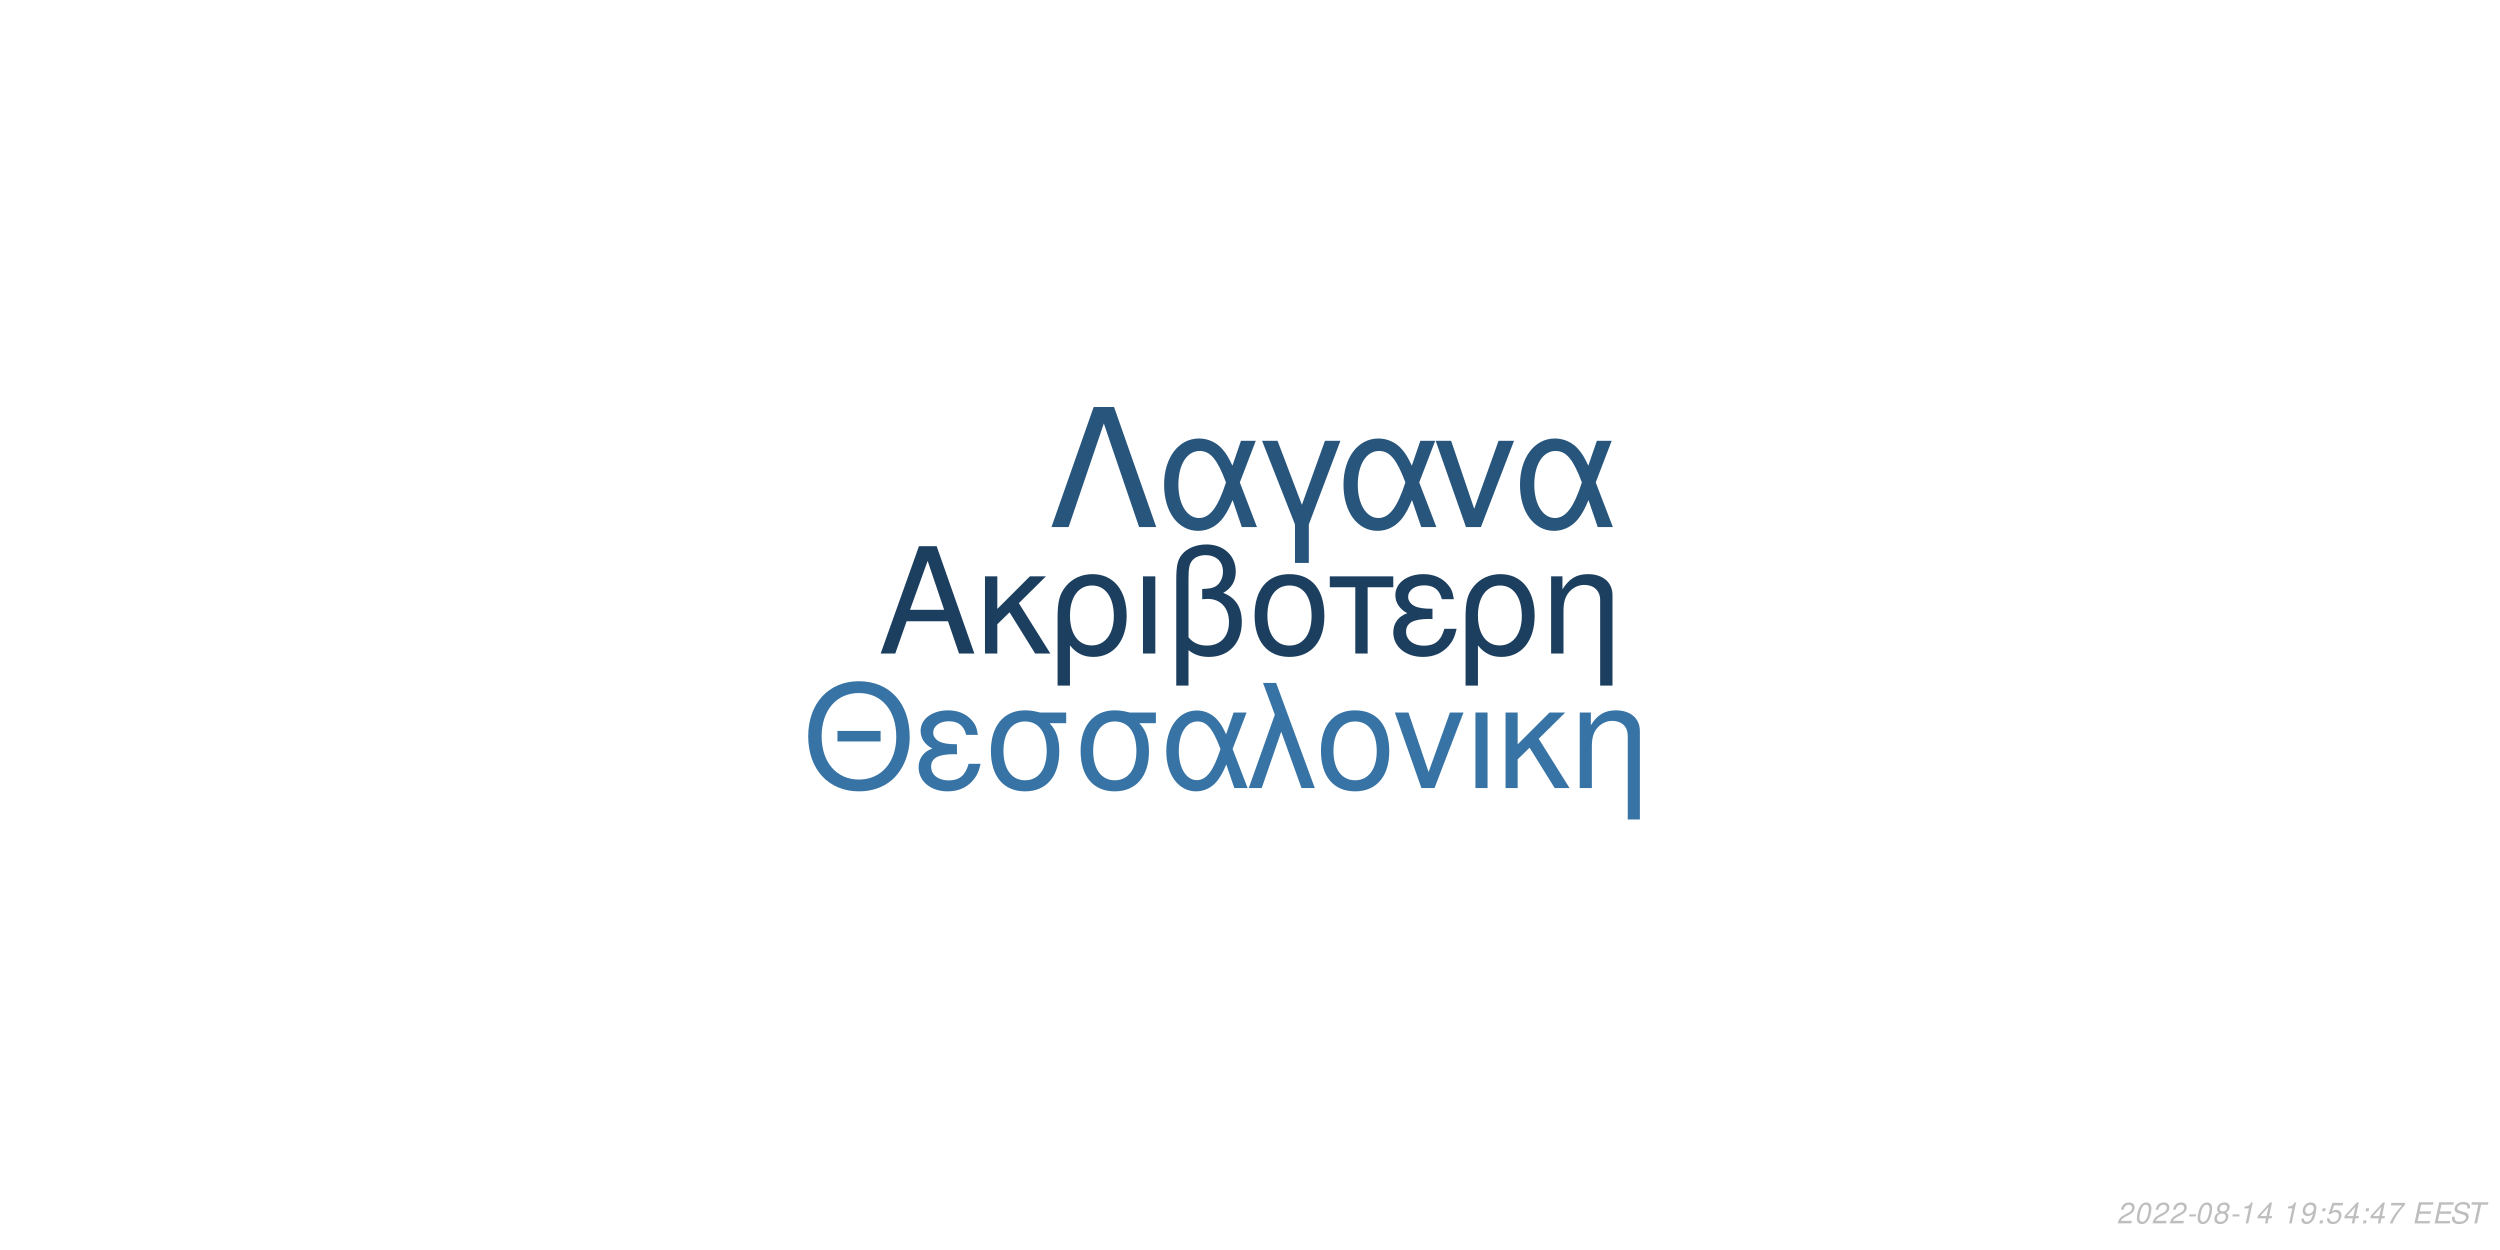
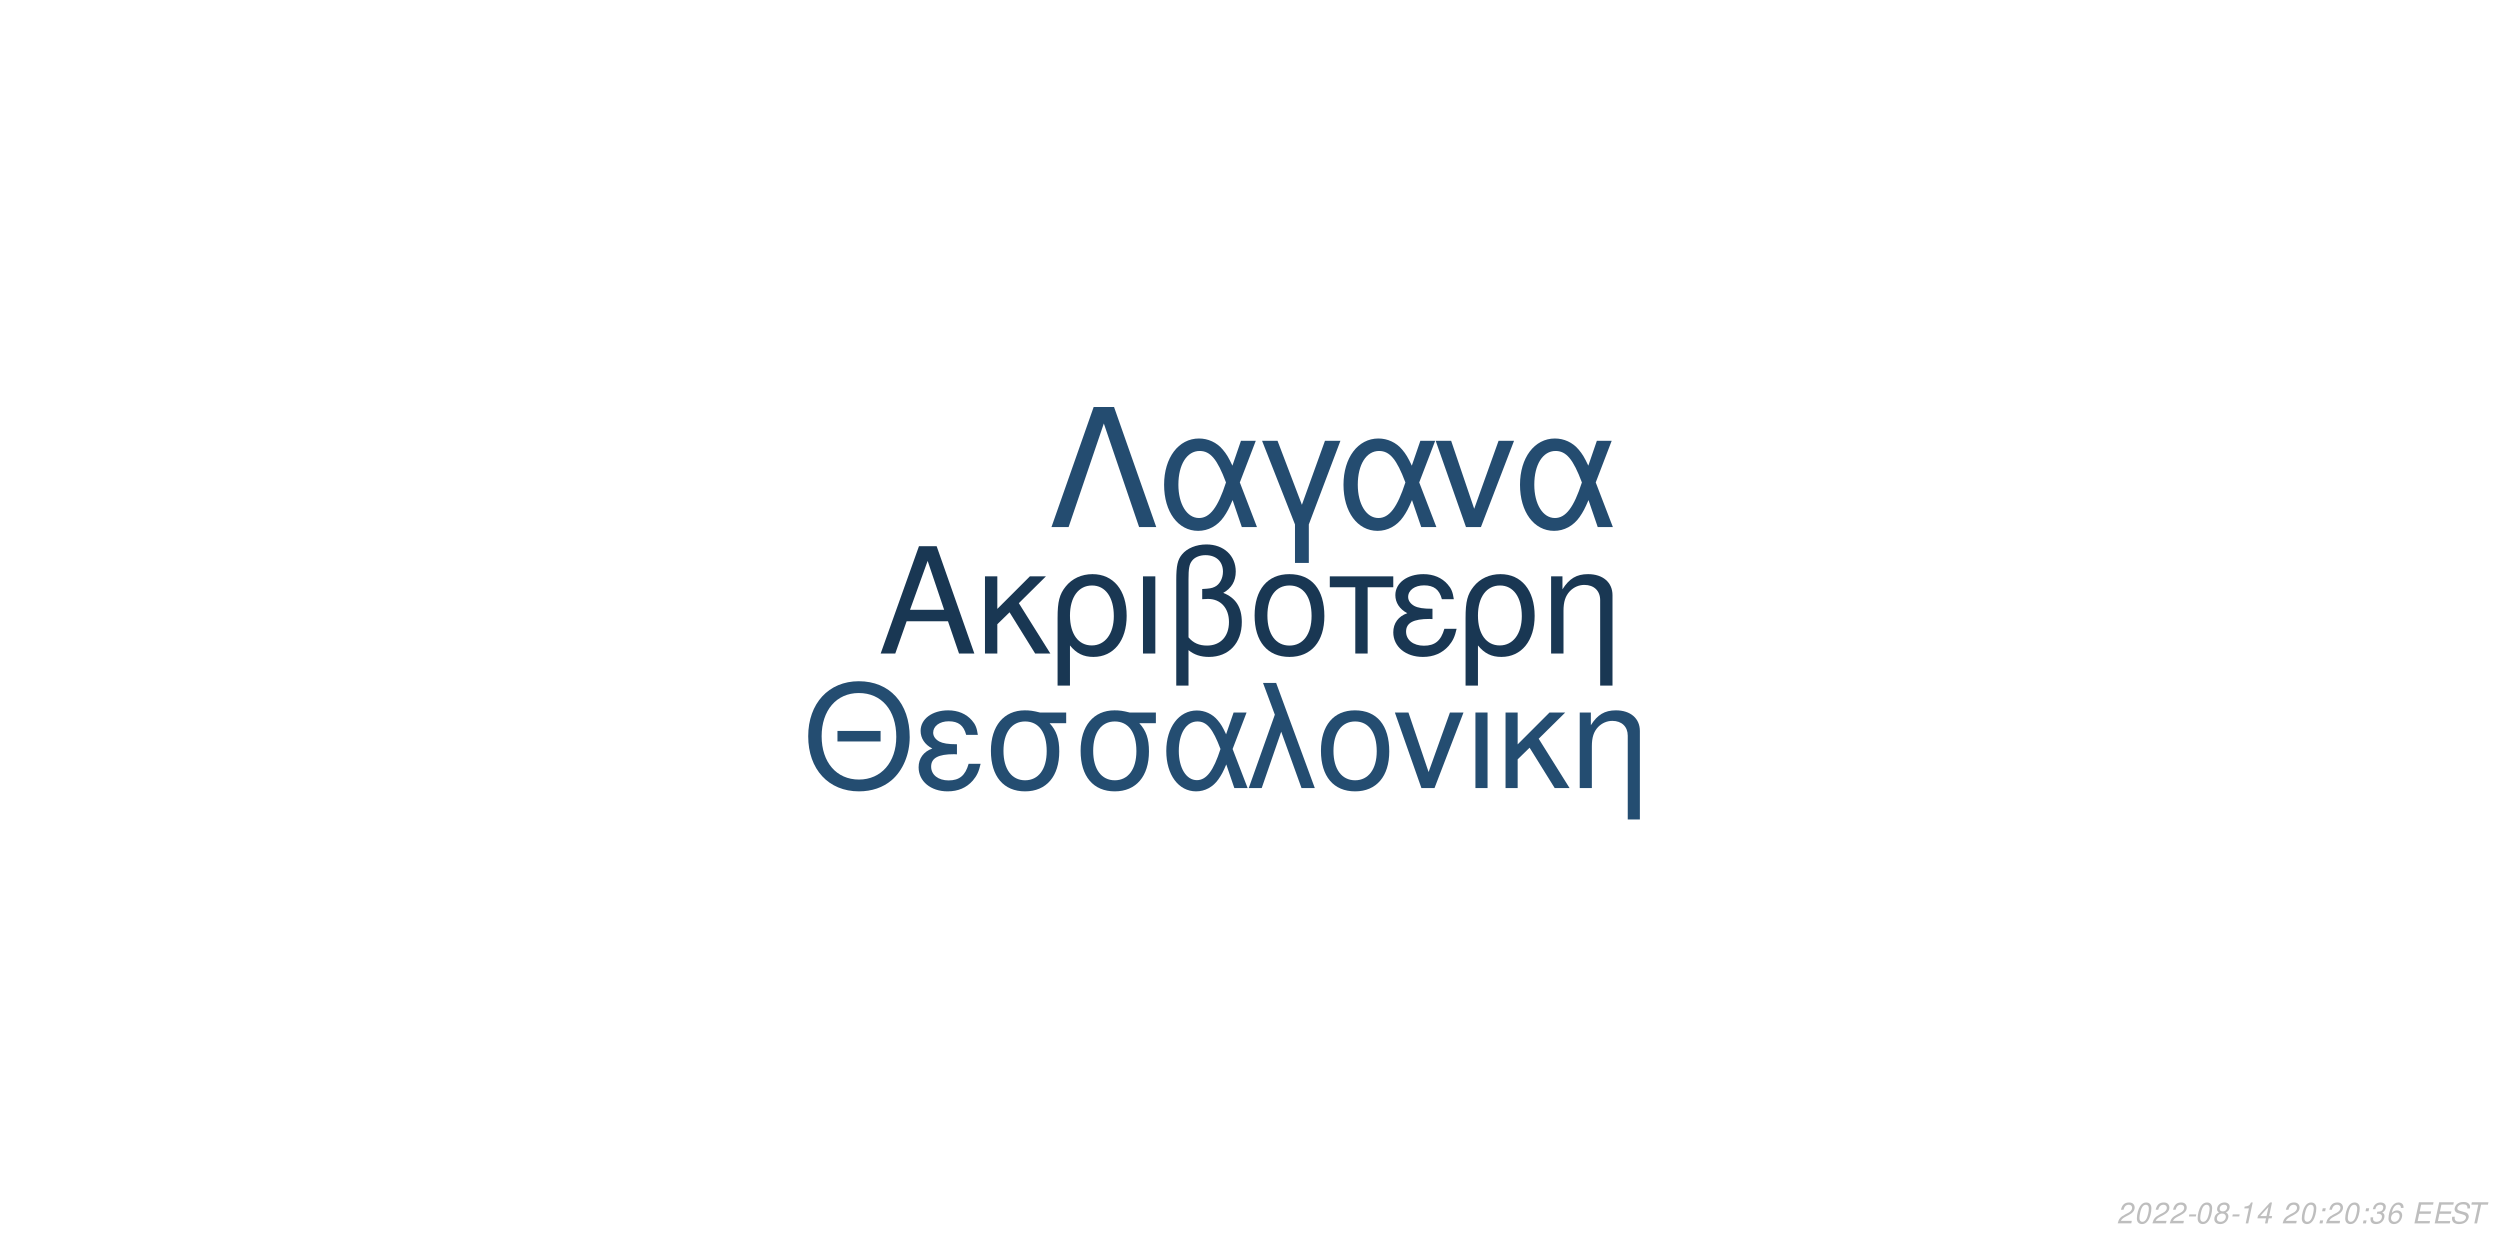
<svg xmlns="http://www.w3.org/2000/svg" xmlns:xlink="http://www.w3.org/1999/xlink" width="864pt" height="432pt" viewBox="0 0 864 432" version="1.1">
  <defs>
    <g>
      <symbol overflow="visible" id="glyph0-0">
        <path style="stroke:none;" d="" />
      </symbol>
      <symbol overflow="visible" id="glyph0-1">
        <path style="stroke:none;" d="M 24.125 -11.141 L 27.938 0 L 33.234 0 L 20.203 -37.094 L 14.094 -37.094 L 0.859 0 L 5.906 0 L 9.828 -11.141 Z M 22.797 -15.109 L 11 -15.109 L 17.094 -32.016 Z M 22.797 -15.109 " />
      </symbol>
      <symbol overflow="visible" id="glyph0-2">
        <path style="stroke:none;" d="M 7.172 -15.422 L 7.172 -26.672 L 2.906 -26.672 L 2.906 0 L 7.172 0 L 7.172 -10.125 L 11.406 -14.25 L 20.25 0 L 25.5 0 L 14.609 -17.406 L 23.969 -26.672 L 18.422 -26.672 Z M 7.172 -15.422 " />
      </symbol>
      <symbol overflow="visible" id="glyph0-3">
        <path style="stroke:none;" d="M 3 11.094 L 7.281 11.094 L 7.281 -2.797 C 9.516 -0.047 11.953 1.172 15.375 1.172 C 22.344 1.172 26.875 -4.422 26.875 -13.031 C 26.875 -21.891 22.297 -27.438 15.062 -27.438 C 11.297 -27.438 7.984 -25.906 5.797 -23.156 C 3.672 -20.516 3 -17.969 3 -12.359 Z M 14.906 -23.516 C 19.547 -23.516 22.438 -19.438 22.438 -12.922 C 22.438 -6.812 19.391 -2.797 14.812 -2.797 C 10.172 -2.797 7.281 -6.766 7.281 -13.125 C 7.281 -19.484 10.234 -23.516 14.906 -23.516 Z M 14.906 -23.516 " />
      </symbol>
      <symbol overflow="visible" id="glyph0-4">
        <path style="stroke:none;" d="M 3.516 0 L 7.781 0 L 7.781 -26.672 L 3.516 -26.672 Z M 3.516 0 " />
      </symbol>
      <symbol overflow="visible" id="glyph0-5">
        <path style="stroke:none;" d="M 4.016 11.094 L 8.25 11.094 L 8.25 -1.172 C 10.172 0.406 12.422 1.172 15.312 1.172 C 22.188 1.172 26.672 -3.609 26.672 -10.891 C 26.672 -15.984 24.578 -19.234 20.25 -20.969 C 23.109 -22.547 24.578 -25.031 24.578 -28.344 C 24.578 -33.844 20.406 -37.703 14.453 -37.703 C 10.938 -37.703 7.734 -36.391 6 -34.25 C 4.484 -32.422 4.016 -30.328 4.016 -25.391 Z M 8.25 -25.656 C 8.25 -29.359 8.5 -30.844 9.469 -32.062 C 10.375 -33.281 12.156 -34 14.094 -34 C 17.812 -34 20.156 -31.812 20.156 -28.297 C 20.156 -25.953 18.984 -23.812 17.297 -23.047 C 16.281 -22.547 15.469 -22.438 12.984 -22.297 L 12.984 -18.781 C 13.734 -18.828 14.344 -18.875 14.969 -18.875 C 19.344 -18.875 22.234 -15.719 22.234 -10.891 C 22.234 -5.906 19.281 -2.75 14.656 -2.75 C 11.953 -2.75 9.922 -3.609 8.25 -5.594 Z M 8.25 -25.656 " />
      </symbol>
      <symbol overflow="visible" id="glyph0-6">
        <path style="stroke:none;" d="M 14.094 -27.438 C 6.562 -27.438 2.094 -22.094 2.094 -13.125 C 2.094 -4.125 6.562 1.172 14.141 1.172 C 21.672 1.172 26.203 -4.172 26.203 -12.922 C 26.203 -22.188 21.828 -27.438 14.094 -27.438 Z M 14.141 -23.516 C 18.938 -23.516 21.781 -19.594 21.781 -12.984 C 21.781 -6.672 18.828 -2.75 14.141 -2.75 C 9.422 -2.75 6.516 -6.672 6.516 -13.125 C 6.516 -19.594 9.422 -23.516 14.141 -23.516 Z M 14.141 -23.516 " />
      </symbol>
      <symbol overflow="visible" id="glyph0-7">
        <path style="stroke:none;" d="M 7.891 0 L 12.156 0 L 12.156 -22.906 L 21.016 -22.906 L 21.016 -26.672 L -0.922 -26.672 L -0.922 -22.906 L 7.891 -22.906 Z M 7.891 0 " />
      </symbol>
      <symbol overflow="visible" id="glyph0-8">
        <path style="stroke:none;" d="M 14.562 -15.469 C 11.344 -15.469 9.562 -15.781 8.297 -16.438 C 6.922 -17.203 6.156 -18.328 6.156 -19.547 C 6.156 -21.891 8.453 -23.562 11.656 -23.562 C 15.062 -23.562 16.953 -22.094 17.812 -18.781 L 21.938 -18.781 C 21.578 -21.266 21.062 -22.5 19.797 -23.922 C 17.812 -26.203 14.906 -27.438 11.453 -27.438 C 5.797 -27.438 1.734 -24.375 1.734 -20.203 C 1.734 -17.609 3.156 -15.375 5.859 -13.938 C 2.797 -12.875 1.016 -10.484 1.016 -7.328 C 1.016 -2.391 5.297 1.172 11.25 1.172 C 14.969 1.172 17.906 -0.109 20.156 -2.641 C 21.578 -4.328 22.297 -5.797 22.906 -8.547 L 18.672 -8.547 C 17.5 -4.422 15.422 -2.703 11.609 -2.703 C 7.938 -2.703 5.438 -4.688 5.438 -7.578 C 5.438 -10.578 7.938 -11.953 13.484 -11.953 C 13.641 -11.953 14.094 -11.953 14.562 -11.906 Z M 14.562 -15.469 " />
      </symbol>
      <symbol overflow="visible" id="glyph0-9">
        <path style="stroke:none;" d="M 3.562 -26.672 L 3.562 0 L 7.844 0 L 7.844 -14.703 C 7.844 -17.906 8.5 -19.891 10.031 -21.531 C 11.406 -22.953 13.188 -23.719 15.062 -23.719 C 18.375 -23.719 20.516 -21.672 20.516 -18.469 L 20.516 11.094 L 24.781 11.094 L 24.781 -20.156 C 24.781 -24.578 21.469 -27.438 16.328 -27.438 C 12.359 -27.438 9.828 -25.906 7.484 -22.188 L 7.484 -26.672 Z M 3.562 -26.672 " />
      </symbol>
      <symbol overflow="visible" id="glyph1-0">
        <path style="stroke:none;" d="" />
      </symbol>
      <symbol overflow="visible" id="glyph1-1">
        <path style="stroke:none;" d="M 26.859 -19.734 L 11.953 -19.734 L 11.953 -16.094 L 26.859 -16.094 Z M 19.328 -36.922 C 8.922 -36.922 1.844 -29.25 1.844 -17.891 C 1.844 -6.484 8.875 1.141 19.391 1.141 C 23.812 1.141 27.703 -0.203 30.641 -2.688 C 34.578 -6.031 36.922 -11.656 36.922 -17.594 C 36.922 -29.297 30 -36.922 19.328 -36.922 Z M 19.328 -32.844 C 27.203 -32.844 32.281 -26.906 32.281 -17.688 C 32.281 -8.922 27.062 -2.938 19.391 -2.938 C 11.609 -2.938 6.484 -8.922 6.484 -17.891 C 6.484 -26.859 11.609 -32.844 19.328 -32.844 Z M 19.328 -32.844 " />
      </symbol>
      <symbol overflow="visible" id="glyph1-2">
        <path style="stroke:none;" d="M 14.25 -15.141 C 11.109 -15.141 9.375 -15.453 8.125 -16.094 C 6.781 -16.844 6.031 -17.938 6.031 -19.141 C 6.031 -21.422 8.266 -23.078 11.406 -23.078 C 14.75 -23.078 16.594 -21.625 17.438 -18.391 L 21.469 -18.391 C 21.125 -20.828 20.625 -22.031 19.391 -23.422 C 17.438 -25.656 14.594 -26.859 11.219 -26.859 C 5.688 -26.859 1.688 -23.875 1.688 -19.781 C 1.688 -17.234 3.094 -15.047 5.734 -13.656 C 2.734 -12.609 1 -10.266 1 -7.172 C 1 -2.344 5.188 1.141 11.016 1.141 C 14.656 1.141 17.547 -0.094 19.734 -2.594 C 21.125 -4.234 21.828 -5.688 22.422 -8.375 L 18.281 -8.375 C 17.141 -4.328 15.094 -2.641 11.359 -2.641 C 7.766 -2.641 5.328 -4.578 5.328 -7.422 C 5.328 -10.359 7.766 -11.703 13.203 -11.703 C 13.359 -11.703 13.797 -11.703 14.25 -11.656 Z M 14.25 -15.141 " />
      </symbol>
      <symbol overflow="visible" id="glyph1-3">
        <path style="stroke:none;" d="M 29 -26.109 L 19.938 -26.109 C 17.594 -26.703 16.438 -26.859 14.703 -26.859 C 7.469 -26.859 2.984 -21.469 2.984 -12.859 C 2.984 -4.031 7.375 1.141 14.797 1.141 C 22.172 1.141 26.609 -4.078 26.609 -12.656 C 26.609 -17.047 25.656 -19.828 23.266 -22.422 L 29 -22.422 Z M 14.797 -23.016 C 19.531 -23.016 22.266 -19.234 22.266 -12.75 C 22.266 -6.531 19.438 -2.688 14.797 -2.688 C 10.172 -2.688 7.328 -6.531 7.328 -12.859 C 7.328 -19.188 10.172 -23.016 14.797 -23.016 Z M 14.797 -23.016 " />
      </symbol>
      <symbol overflow="visible" id="glyph1-4">
        <path style="stroke:none;" d="M 29.344 -26.109 L 24.859 -26.109 L 22.266 -18.578 C 21.125 -21.031 20.484 -22.125 19.328 -23.469 C 17.547 -25.609 14.906 -26.812 12.156 -26.812 C 5.984 -26.812 1.594 -20.984 1.594 -12.812 C 1.594 -4.578 5.828 1.141 11.906 1.141 C 14.953 1.141 17.734 -0.344 19.625 -3.047 C 20.672 -4.531 21.281 -5.688 22.328 -8.172 L 25.109 0 L 29.703 0 L 24.516 -13.5 Z M 20.328 -13.5 C 17.891 -5.922 15.453 -2.734 12.156 -2.734 C 8.516 -2.734 5.922 -6.922 5.922 -12.812 C 5.922 -18.938 8.516 -23.016 12.359 -23.016 C 15.594 -23.016 17.688 -20.531 20.328 -13.5 Z M 20.328 -13.5 " />
      </symbol>
      <symbol overflow="visible" id="glyph1-5">
        <path style="stroke:none;" d="M 1.094 0 L 5.578 0 L 12.312 -19.484 L 19.328 0 L 23.922 0 L 10.562 -36.328 L 6.031 -36.328 L 10.109 -25.359 Z M 1.094 0 " />
      </symbol>
      <symbol overflow="visible" id="glyph1-6">
        <path style="stroke:none;" d="M 13.797 -26.859 C 6.422 -26.859 2.047 -21.625 2.047 -12.859 C 2.047 -4.031 6.422 1.141 13.859 1.141 C 21.234 1.141 25.656 -4.078 25.656 -12.656 C 25.656 -21.719 21.375 -26.859 13.797 -26.859 Z M 13.859 -23.016 C 18.531 -23.016 21.328 -19.188 21.328 -12.703 C 21.328 -6.531 18.438 -2.688 13.859 -2.688 C 9.219 -2.688 6.375 -6.531 6.375 -12.859 C 6.375 -19.188 9.219 -23.016 13.859 -23.016 Z M 13.859 -23.016 " />
      </symbol>
      <symbol overflow="visible" id="glyph1-7">
        <path style="stroke:none;" d="M 14.297 0 L 24.312 -26.109 L 19.625 -26.109 L 12.25 -5.531 L 5.281 -26.109 L 0.594 -26.109 L 9.766 0 Z M 14.297 0 " />
      </symbol>
      <symbol overflow="visible" id="glyph1-8">
        <path style="stroke:none;" d="M 3.438 0 L 7.625 0 L 7.625 -26.109 L 3.438 -26.109 Z M 3.438 0 " />
      </symbol>
      <symbol overflow="visible" id="glyph1-9">
        <path style="stroke:none;" d="M 7.031 -15.094 L 7.031 -26.109 L 2.844 -26.109 L 2.844 0 L 7.031 0 L 7.031 -9.922 L 11.156 -13.953 L 19.828 0 L 24.969 0 L 14.297 -17.047 L 23.469 -26.109 L 18.031 -26.109 Z M 7.031 -15.094 " />
      </symbol>
      <symbol overflow="visible" id="glyph1-10">
        <path style="stroke:none;" d="M 3.484 -26.109 L 3.484 0 L 7.672 0 L 7.672 -14.406 C 7.672 -17.547 8.328 -19.484 9.812 -21.078 C 11.156 -22.469 12.906 -23.219 14.75 -23.219 C 17.984 -23.219 20.078 -21.234 20.078 -18.094 L 20.078 10.859 L 24.266 10.859 L 24.266 -19.734 C 24.266 -24.062 21.031 -26.859 16 -26.859 C 12.109 -26.859 9.609 -25.359 7.328 -21.719 L 7.328 -26.109 Z M 3.484 -26.109 " />
      </symbol>
      <symbol overflow="visible" id="glyph2-0">
        <path style="stroke:none;" d="" />
      </symbol>
      <symbol overflow="visible" id="glyph2-1">
        <path style="stroke:none;" d="M 22.531 -41.484 L 15.484 -41.484 L 0.906 0 L 6.828 0 L 19 -35.797 L 31.188 0 L 37.109 0 Z M 22.531 -41.484 " />
      </symbol>
      <symbol overflow="visible" id="glyph2-2">
        <path style="stroke:none;" d="M 33.516 -29.812 L 28.391 -29.812 L 25.438 -21.219 C 24.125 -24.016 23.391 -25.266 22.078 -26.797 C 20.031 -29.25 17.016 -30.609 13.891 -30.609 C 6.828 -30.609 1.828 -23.953 1.828 -14.625 C 1.828 -5.234 6.656 1.312 13.594 1.312 C 17.078 1.312 20.266 -0.391 22.422 -3.469 C 23.609 -5.172 24.297 -6.484 25.5 -9.328 L 28.688 0 L 33.922 0 L 28 -15.422 Z M 23.219 -15.422 C 20.422 -6.766 17.641 -3.125 13.891 -3.125 C 9.734 -3.125 6.766 -7.906 6.766 -14.625 C 6.766 -21.625 9.734 -26.297 14.109 -26.297 C 17.812 -26.297 20.203 -23.453 23.219 -15.422 Z M 23.219 -15.422 " />
      </symbol>
      <symbol overflow="visible" id="glyph2-3">
        <path style="stroke:none;" d="M 12.062 12.406 L 16.844 12.406 L 16.844 -0.906 L 27.766 -29.812 L 22.422 -29.812 L 14.453 -7.688 L 6.031 -29.812 L 0.688 -29.812 L 12.062 -0.906 Z M 12.062 12.406 " />
      </symbol>
      <symbol overflow="visible" id="glyph2-4">
        <path style="stroke:none;" d="M 16.328 0 L 27.766 -29.812 L 22.422 -29.812 L 14 -6.312 L 6.031 -29.812 L 0.688 -29.812 L 11.156 0 Z M 16.328 0 " />
      </symbol>
      <symbol overflow="visible" id="glyph3-0">
        <path style="stroke:none;" d="" />
      </symbol>
      <symbol overflow="visible" id="glyph3-1">
        <path style="stroke:none;" d="M 5.234 -0.875 L 1.469 -0.875 C 1.641 -1.375 2.203 -1.891 3.109 -2.344 L 4.234 -2.938 C 5.562 -3.625 6.219 -4.469 6.219 -5.484 C 6.219 -5.938 6.062 -6.359 5.797 -6.656 C 5.469 -7.047 4.984 -7.234 4.312 -7.234 C 2.766 -7.234 1.891 -6.453 1.484 -4.734 L 2.375 -4.734 C 2.484 -5.188 2.609 -5.484 2.797 -5.75 C 3.094 -6.203 3.609 -6.453 4.188 -6.453 C 4.891 -6.453 5.344 -6.031 5.344 -5.375 C 5.344 -4.703 4.859 -4.094 4.016 -3.656 L 2.984 -3.125 C 1.234 -2.188 0.797 -1.656 0.344 -0.016 L 5.047 -0.016 Z M 5.234 -0.875 " />
      </symbol>
      <symbol overflow="visible" id="glyph3-2">
        <path style="stroke:none;" d="M 4.203 -7.234 C 3.375 -7.234 2.688 -6.812 2.125 -5.984 C 1.484 -5.047 0.984 -3.188 0.984 -1.734 C 0.984 -1.109 1.172 -0.562 1.484 -0.266 C 1.797 0.047 2.281 0.234 2.766 0.234 C 3.625 0.234 4.281 -0.156 4.859 -1.016 C 5.516 -1.953 6 -3.797 6 -5.266 C 6 -6.5 5.328 -7.234 4.203 -7.234 Z M 4.094 -6.453 C 4.734 -6.453 5.125 -5.984 5.125 -5.156 C 5.125 -4.203 4.781 -2.625 4.406 -1.812 C 3.984 -0.938 3.516 -0.547 2.875 -0.547 C 2.25 -0.547 1.875 -1.031 1.875 -1.828 C 1.875 -2.797 2.203 -4.344 2.594 -5.203 C 2.984 -6.047 3.453 -6.453 4.094 -6.453 Z M 4.094 -6.453 " />
      </symbol>
      <symbol overflow="visible" id="glyph3-3">
        <path style="stroke:none;" d="M 3.516 -3.125 L 1.125 -3.125 L 0.969 -2.406 L 3.359 -2.406 Z M 3.516 -3.125 " />
      </symbol>
      <symbol overflow="visible" id="glyph3-4">
        <path style="stroke:none;" d="M 4.766 -3.797 C 5.078 -3.969 5.234 -4.078 5.438 -4.234 C 5.812 -4.594 6.062 -5.172 6.062 -5.734 C 6.062 -6.625 5.344 -7.234 4.266 -7.234 C 2.812 -7.234 1.703 -6.219 1.703 -4.875 C 1.703 -4.406 1.875 -4.125 2.359 -3.812 C 1.297 -3.312 0.75 -2.516 0.75 -1.469 C 0.75 -0.438 1.547 0.234 2.812 0.234 C 3.656 0.234 4.359 -0.094 4.938 -0.734 C 5.359 -1.234 5.609 -1.859 5.609 -2.438 C 5.609 -3.047 5.312 -3.516 4.766 -3.797 Z M 4.109 -6.453 C 4.797 -6.453 5.188 -6.125 5.188 -5.578 C 5.188 -5.266 5.062 -4.922 4.859 -4.672 C 4.562 -4.312 4.188 -4.156 3.656 -4.156 C 2.984 -4.156 2.594 -4.453 2.594 -4.984 C 2.594 -5.859 3.203 -6.453 4.109 -6.453 Z M 3.453 -3.406 C 4.234 -3.406 4.734 -2.984 4.734 -2.312 C 4.734 -1.312 3.922 -0.547 2.875 -0.547 C 2.125 -0.547 1.625 -0.969 1.625 -1.625 C 1.625 -2.609 2.438 -3.406 3.453 -3.406 Z M 3.453 -3.406 " />
      </symbol>
      <symbol overflow="visible" id="glyph3-5">
        <path style="stroke:none;" d="M 3.703 -5.188 L 2.594 0 L 3.469 0 L 5.016 -7.234 L 4.438 -7.234 C 3.906 -6.156 3.688 -6.016 2.234 -5.812 L 2.109 -5.188 Z M 3.703 -5.188 " />
      </symbol>
      <symbol overflow="visible" id="glyph3-6">
        <path style="stroke:none;" d="M 3.625 -1.75 L 3.266 0 L 4.141 0 L 4.516 -1.75 L 5.562 -1.75 L 5.734 -2.531 L 4.688 -2.531 L 5.688 -7.234 L 5.016 -7.234 L 0.844 -2.672 L 0.641 -1.75 Z M 3.797 -2.531 L 1.594 -2.531 L 4.469 -5.703 Z M 3.797 -2.531 " />
      </symbol>
      <symbol overflow="visible" id="glyph3-7">
        <path style="stroke:none;" d="" />
      </symbol>
      <symbol overflow="visible" id="glyph3-8">
-         <path style="stroke:none;" d="M 0.844 -1.656 C 0.844 -1.547 0.844 -1.438 0.844 -1.375 C 0.844 -0.406 1.531 0.234 2.578 0.234 C 3.203 0.234 3.766 0.016 4.297 -0.438 C 4.938 -1 5.312 -1.656 5.594 -2.719 C 5.844 -3.672 6.016 -4.766 6.016 -5.375 C 6.016 -5.844 5.844 -6.328 5.547 -6.656 C 5.203 -7.031 4.703 -7.234 4.062 -7.234 C 2.516 -7.234 1.297 -5.938 1.297 -4.266 C 1.297 -3.203 1.984 -2.547 3.047 -2.547 C 3.484 -2.547 3.953 -2.672 4.281 -2.891 C 4.406 -2.984 4.547 -3.078 4.828 -3.344 C 4.438 -1.484 3.703 -0.547 2.703 -0.547 C 2.109 -0.547 1.719 -0.938 1.719 -1.547 L 1.719 -1.656 Z M 3.953 -6.453 C 4.625 -6.453 5.141 -5.953 5.141 -5.281 C 5.141 -4.188 4.312 -3.312 3.297 -3.312 C 2.594 -3.312 2.172 -3.734 2.172 -4.453 C 2.172 -5.562 2.984 -6.453 3.953 -6.453 Z M 3.953 -6.453 " />
+         <path style="stroke:none;" d="M 2.359 -1.031 L 1.312 -1.031 L 1.094 0 L 2.141 0 Z M 3.266 -5.234 L 2.219 -5.234 L 2 -4.203 L 3.047 -4.203 Z M 3.266 -5.234 " />
      </symbol>
      <symbol overflow="visible" id="glyph3-9">
-         <path style="stroke:none;" d="M 2.359 -1.031 L 1.312 -1.031 L 1.094 0 L 2.141 0 Z M 3.266 -5.234 L 2.219 -5.234 L 2 -4.203 L 3.047 -4.203 Z M 3.266 -5.234 " />
+         <path style="stroke:none;" d="M 2.922 -3.312 C 3.125 -3.344 3.234 -3.344 3.375 -3.344 C 4.203 -3.344 4.688 -3 4.688 -2.406 C 4.688 -1.312 3.906 -0.547 2.781 -0.547 C 2.047 -0.547 1.594 -0.938 1.594 -1.562 C 1.594 -1.719 1.609 -1.844 1.656 -2.094 L 0.766 -2.094 C 0.734 -1.797 0.719 -1.641 0.719 -1.469 C 0.719 -0.375 1.406 0.234 2.641 0.234 C 3.547 0.234 4.297 -0.078 4.812 -0.656 C 5.266 -1.156 5.562 -1.875 5.562 -2.547 C 5.562 -3.125 5.344 -3.453 4.797 -3.734 C 5.641 -4.234 6.016 -4.844 6.016 -5.734 C 6.016 -6.656 5.312 -7.234 4.203 -7.234 C 3.375 -7.234 2.672 -6.938 2.188 -6.375 C 1.891 -6.031 1.703 -5.641 1.516 -4.906 L 2.391 -4.906 C 2.5 -5.359 2.594 -5.594 2.734 -5.812 C 3.047 -6.234 3.516 -6.453 4.078 -6.453 C 4.734 -6.453 5.141 -6.125 5.141 -5.578 C 5.141 -5.188 5.016 -4.797 4.797 -4.547 C 4.516 -4.234 4 -4.062 3.266 -4.062 L 3.078 -4.062 Z M 2.922 -3.312 " />
      </symbol>
      <symbol overflow="visible" id="glyph3-10">
-         <path style="stroke:none;" d="M 6.297 -7.094 L 2.594 -7.094 L 1.234 -3.234 L 2.047 -3.234 C 2.656 -3.766 2.938 -3.906 3.531 -3.906 C 4.328 -3.906 4.797 -3.453 4.797 -2.688 C 4.797 -1.438 3.969 -0.547 2.828 -0.547 C 2.031 -0.547 1.609 -0.938 1.578 -1.734 L 0.703 -1.734 L 0.703 -1.516 C 0.703 -0.938 0.844 -0.547 1.188 -0.266 C 1.562 0.062 2.078 0.234 2.703 0.234 C 3.656 0.234 4.391 -0.156 4.984 -0.922 C 5.422 -1.5 5.672 -2.234 5.672 -2.953 C 5.672 -4 4.938 -4.672 3.812 -4.672 C 3.328 -4.672 2.906 -4.547 2.406 -4.234 L 3.109 -6.219 L 6.109 -6.219 Z M 6.297 -7.094 " />
+         <path style="stroke:none;" d="M 6.125 -5.344 L 6.141 -5.625 C 6.141 -6.609 5.453 -7.234 4.391 -7.234 C 3.438 -7.234 2.641 -6.719 2.016 -5.703 C 1.422 -4.781 0.938 -2.953 0.938 -1.688 C 0.938 -0.516 1.688 0.234 2.859 0.234 C 3.703 0.234 4.438 -0.156 5 -0.875 C 5.406 -1.422 5.672 -2.156 5.672 -2.766 C 5.672 -3.812 4.969 -4.5 3.906 -4.5 C 3.234 -4.5 2.672 -4.234 2.094 -3.625 C 2.406 -5.375 3.234 -6.453 4.25 -6.453 C 4.703 -6.453 5.062 -6.234 5.172 -5.844 C 5.203 -5.719 5.234 -5.578 5.25 -5.344 Z M 3.656 -3.734 C 4.344 -3.734 4.797 -3.281 4.797 -2.625 C 4.797 -1.469 3.984 -0.547 2.984 -0.547 C 2.297 -0.547 1.812 -1.047 1.812 -1.766 C 1.812 -2.859 2.625 -3.734 3.656 -3.734 Z M 3.656 -3.734 " />
      </symbol>
      <symbol overflow="visible" id="glyph3-11">
-         <path style="stroke:none;" d="M 6.703 -7.094 L 1.953 -7.094 L 1.766 -6.219 L 5.594 -6.219 C 3.344 -3.688 2.266 -2.109 1.375 0 L 2.344 0 C 3.031 -1.906 4.828 -4.594 6.547 -6.281 Z M 6.703 -7.094 " />
+         <path style="stroke:none;" d="M 2.547 -3.312 L 6.5 -3.312 L 6.688 -4.141 L 2.719 -4.141 L 3.219 -6.469 L 7.344 -6.469 L 7.516 -7.297 L 2.453 -7.297 L 0.906 0 L 6.125 0 L 6.297 -0.812 L 2.016 -0.812 Z M 2.547 -3.312 " />
      </symbol>
      <symbol overflow="visible" id="glyph3-12">
-         <path style="stroke:none;" d="M 2.547 -3.312 L 6.5 -3.312 L 6.688 -4.141 L 2.719 -4.141 L 3.219 -6.469 L 7.344 -6.469 L 7.516 -7.297 L 2.453 -7.297 L 0.906 0 L 6.125 0 L 6.297 -0.812 L 2.016 -0.812 Z M 2.547 -3.312 " />
+         <path style="stroke:none;" d="M 7.062 -5.156 C 7.125 -5.438 7.141 -5.562 7.141 -5.703 C 7.141 -6.156 6.938 -6.594 6.594 -6.891 C 6.188 -7.25 5.656 -7.406 4.875 -7.406 C 3.844 -7.406 3.047 -7.125 2.5 -6.562 C 2.094 -6.141 1.781 -5.438 1.781 -4.922 C 1.781 -4.297 2.219 -3.766 2.891 -3.562 L 4.594 -3.094 C 5.406 -2.859 5.734 -2.578 5.734 -2.094 C 5.734 -1.781 5.547 -1.406 5.266 -1.141 C 4.844 -0.766 4.266 -0.578 3.453 -0.578 C 2.328 -0.578 1.812 -0.984 1.812 -1.906 C 1.812 -2.047 1.812 -2.125 1.844 -2.312 L 0.984 -2.312 C 0.906 -2.062 0.891 -1.906 0.891 -1.688 C 0.891 -0.484 1.797 0.234 3.297 0.234 C 4.359 0.234 5.234 -0.062 5.812 -0.609 C 6.344 -1.078 6.688 -1.797 6.688 -2.375 C 6.688 -2.641 6.609 -2.906 6.453 -3.156 C 6.234 -3.5 5.938 -3.703 5.469 -3.828 L 3.75 -4.312 C 2.984 -4.547 2.734 -4.734 2.734 -5.188 C 2.734 -5.547 2.875 -5.844 3.188 -6.109 C 3.547 -6.438 4.031 -6.594 4.703 -6.594 C 5.266 -6.594 5.688 -6.484 5.906 -6.297 C 6.094 -6.125 6.219 -5.797 6.219 -5.516 C 6.219 -5.422 6.203 -5.344 6.188 -5.156 Z M 7.062 -5.156 " />
      </symbol>
      <symbol overflow="visible" id="glyph3-13">
-         <path style="stroke:none;" d="M 7.062 -5.156 C 7.125 -5.438 7.141 -5.562 7.141 -5.703 C 7.141 -6.156 6.938 -6.594 6.594 -6.891 C 6.188 -7.25 5.656 -7.406 4.875 -7.406 C 3.844 -7.406 3.047 -7.125 2.5 -6.562 C 2.094 -6.141 1.781 -5.438 1.781 -4.922 C 1.781 -4.297 2.219 -3.766 2.891 -3.562 L 4.594 -3.094 C 5.406 -2.859 5.734 -2.578 5.734 -2.094 C 5.734 -1.781 5.547 -1.406 5.266 -1.141 C 4.844 -0.766 4.266 -0.578 3.453 -0.578 C 2.328 -0.578 1.812 -0.984 1.812 -1.906 C 1.812 -2.047 1.812 -2.125 1.844 -2.312 L 0.984 -2.312 C 0.906 -2.062 0.891 -1.906 0.891 -1.688 C 0.891 -0.484 1.797 0.234 3.297 0.234 C 4.359 0.234 5.234 -0.062 5.812 -0.609 C 6.344 -1.078 6.688 -1.797 6.688 -2.375 C 6.688 -2.641 6.609 -2.906 6.453 -3.156 C 6.234 -3.5 5.938 -3.703 5.469 -3.828 L 3.75 -4.312 C 2.984 -4.547 2.734 -4.734 2.734 -5.188 C 2.734 -5.547 2.875 -5.844 3.188 -6.109 C 3.547 -6.438 4.031 -6.594 4.703 -6.594 C 5.266 -6.594 5.688 -6.484 5.906 -6.297 C 6.094 -6.125 6.219 -5.797 6.219 -5.516 C 6.219 -5.422 6.203 -5.344 6.188 -5.156 Z M 7.062 -5.156 " />
-       </symbol>
-       <symbol overflow="visible" id="glyph3-14">
        <path style="stroke:none;" d="M 4.938 -6.469 L 7.312 -6.469 L 7.484 -7.297 L 1.75 -7.297 L 1.578 -6.469 L 3.984 -6.469 L 2.609 0 L 3.547 0 Z M 4.938 -6.469 " />
      </symbol>
    </g>
  </defs>
  <g id="surface1">
    <rect x="0" y="0" width="864" height="432" style="fill:rgb(100%,100%,100%);fill-opacity:1;stroke:none;" />
-     <g style="fill:rgb(11.373%,24.706%,37.255%);fill-opacity:1;">
+     <g style="fill:rgb(9.804%,21.569%,32.549%);fill-opacity:1;">
      <use xlink:href="#glyph0-1" x="303.5" y="225.861" />
      <use xlink:href="#glyph0-2" x="337.5" y="225.861" />
      <use xlink:href="#glyph0-3" x="362.5" y="225.861" />
      <use xlink:href="#glyph0-4" x="391.5" y="225.861" />
      <use xlink:href="#glyph0-5" x="402.5" y="225.861" />
      <use xlink:href="#glyph0-6" x="431.5" y="225.861" />
      <use xlink:href="#glyph0-7" x="460.5" y="225.861" />
      <use xlink:href="#glyph0-8" x="480.5" y="225.861" />
      <use xlink:href="#glyph0-3" x="503.5" y="225.861" />
      <use xlink:href="#glyph0-9" x="532.5" y="225.861" />
    </g>
-     <g style="fill:rgb(21.569%,45.098%,64.314%);fill-opacity:1;">
+     <g style="fill:rgb(14.118%,30.196%,44.314%);fill-opacity:1;">
      <use xlink:href="#glyph1-1" x="277.473" y="272.354" />
      <use xlink:href="#glyph1-2" x="316.473" y="272.354" />
      <use xlink:href="#glyph1-3" x="339.473" y="272.354" />
      <use xlink:href="#glyph1-3" x="370.473" y="272.354" />
      <use xlink:href="#glyph1-4" x="401.473" y="272.354" />
      <use xlink:href="#glyph1-5" x="430.473" y="272.354" />
      <use xlink:href="#glyph1-6" x="454.473" y="272.354" />
      <use xlink:href="#glyph1-7" x="481.473" y="272.354" />
      <use xlink:href="#glyph1-8" x="506.473" y="272.354" />
      <use xlink:href="#glyph1-9" x="517.473" y="272.354" />
      <use xlink:href="#glyph1-10" x="542.473" y="272.354" />
    </g>
-     <g style="fill:rgb(15.686%,33.333%,48.627%);fill-opacity:1;">
+     <g style="fill:rgb(14.118%,29.804%,43.922%);fill-opacity:1;">
      <use xlink:href="#glyph2-1" x="362.484" y="182.152" />
      <use xlink:href="#glyph2-2" x="400.484" y="182.152" />
      <use xlink:href="#glyph2-3" x="435.484" y="182.152" />
      <use xlink:href="#glyph2-2" x="462.484" y="182.152" />
      <use xlink:href="#glyph2-4" x="495.484" y="182.152" />
      <use xlink:href="#glyph2-2" x="523.484" y="182.152" />
    </g>
    <g style="fill:rgb(74.51%,74.51%,74.51%);fill-opacity:1;">
      <use xlink:href="#glyph3-1" x="731.52" y="422.81" />
      <use xlink:href="#glyph3-2" x="737.52" y="422.81" />
      <use xlink:href="#glyph3-1" x="743.52" y="422.81" />
      <use xlink:href="#glyph3-1" x="749.52" y="422.81" />
      <use xlink:href="#glyph3-3" x="755.52" y="422.81" />
      <use xlink:href="#glyph3-2" x="758.52" y="422.81" />
      <use xlink:href="#glyph3-4" x="764.52" y="422.81" />
      <use xlink:href="#glyph3-3" x="770.52" y="422.81" />
      <use xlink:href="#glyph3-5" x="773.52" y="422.81" />
      <use xlink:href="#glyph3-6" x="779.52" y="422.81" />
      <use xlink:href="#glyph3-7" x="785.52" y="422.81" />
-       <use xlink:href="#glyph3-5" x="788.52" y="422.81" />
-       <use xlink:href="#glyph3-8" x="794.52" y="422.81" />
-       <use xlink:href="#glyph3-9" x="800.52" y="422.81" />
-       <use xlink:href="#glyph3-10" x="803.52" y="422.81" />
-       <use xlink:href="#glyph3-6" x="809.52" y="422.81" />
-       <use xlink:href="#glyph3-9" x="815.52" y="422.81" />
-       <use xlink:href="#glyph3-6" x="818.52" y="422.81" />
-       <use xlink:href="#glyph3-11" x="824.52" y="422.81" />
+       <use xlink:href="#glyph3-1" x="788.52" y="422.81" />
+       <use xlink:href="#glyph3-2" x="794.52" y="422.81" />
+       <use xlink:href="#glyph3-8" x="800.52" y="422.81" />
+       <use xlink:href="#glyph3-1" x="803.52" y="422.81" />
+       <use xlink:href="#glyph3-2" x="809.52" y="422.81" />
+       <use xlink:href="#glyph3-8" x="815.52" y="422.81" />
+       <use xlink:href="#glyph3-9" x="818.52" y="422.81" />
+       <use xlink:href="#glyph3-10" x="824.52" y="422.81" />
      <use xlink:href="#glyph3-7" x="830.52" y="422.81" />
-       <use xlink:href="#glyph3-12" x="833.52" y="422.81" />
-       <use xlink:href="#glyph3-12" x="840.52" y="422.81" />
-       <use xlink:href="#glyph3-13" x="846.52" y="422.81" />
-       <use xlink:href="#glyph3-14" x="852.52" y="422.81" />
+       <use xlink:href="#glyph3-11" x="833.52" y="422.81" />
+       <use xlink:href="#glyph3-11" x="840.52" y="422.81" />
+       <use xlink:href="#glyph3-12" x="846.52" y="422.81" />
+       <use xlink:href="#glyph3-13" x="852.52" y="422.81" />
    </g>
  </g>
</svg>
